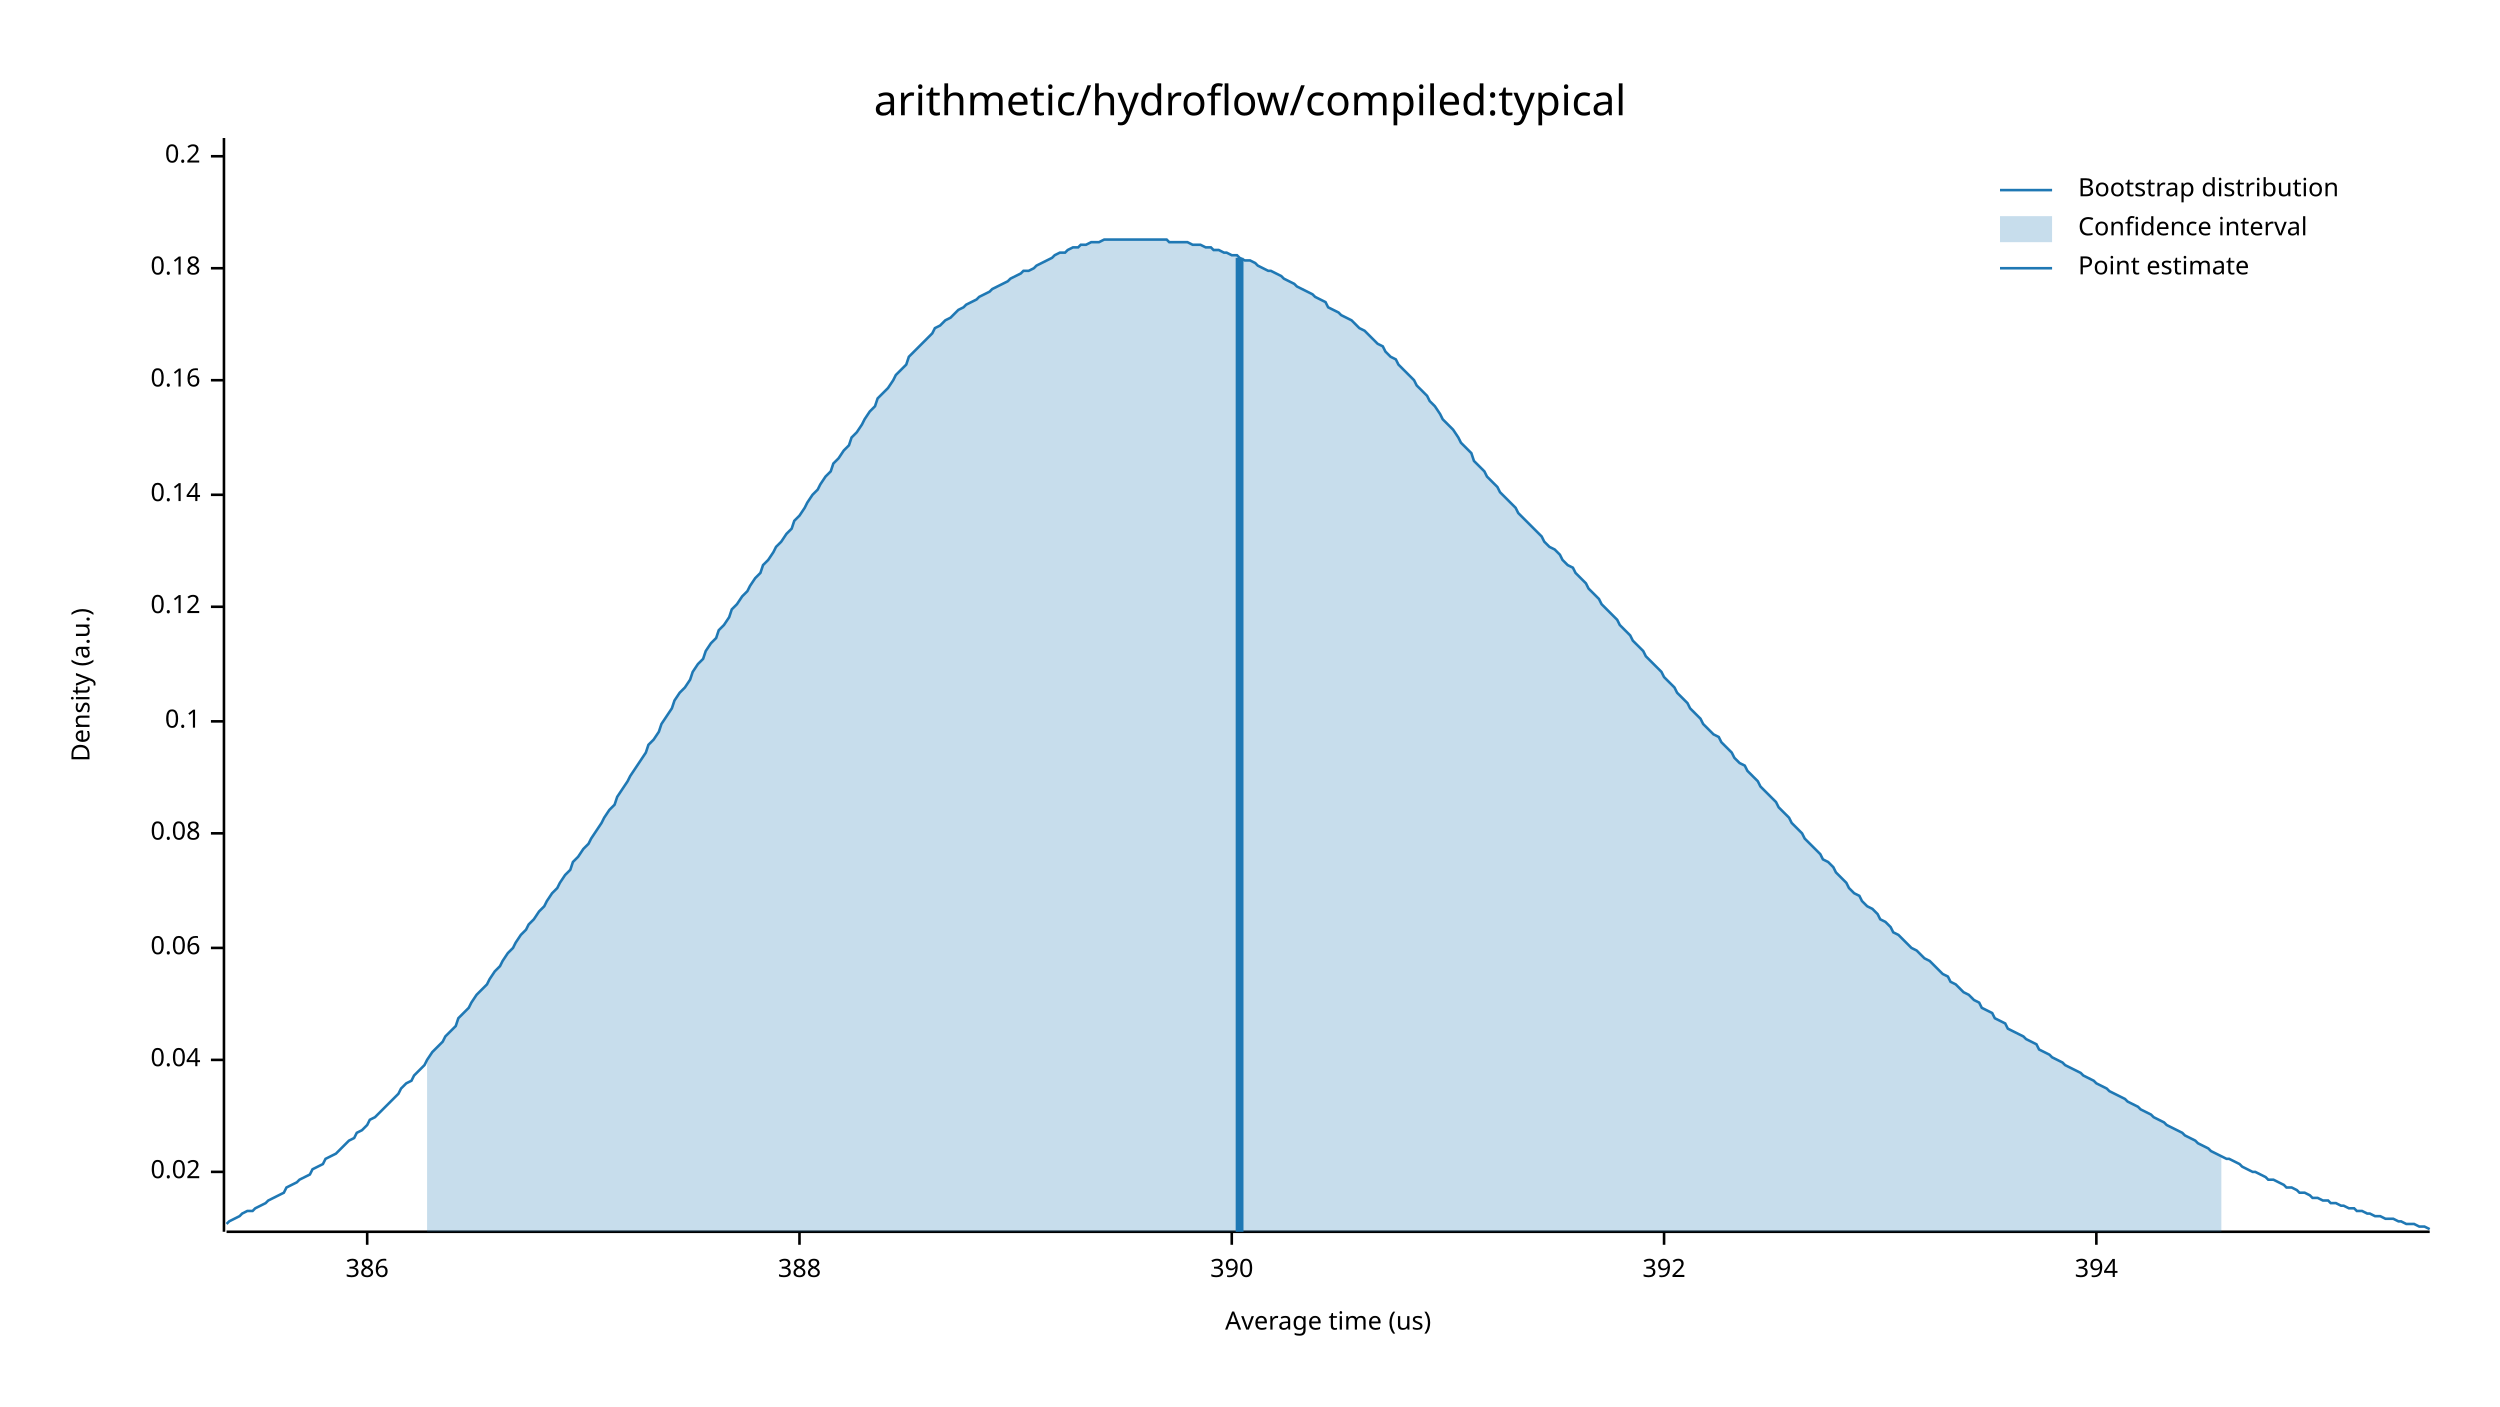
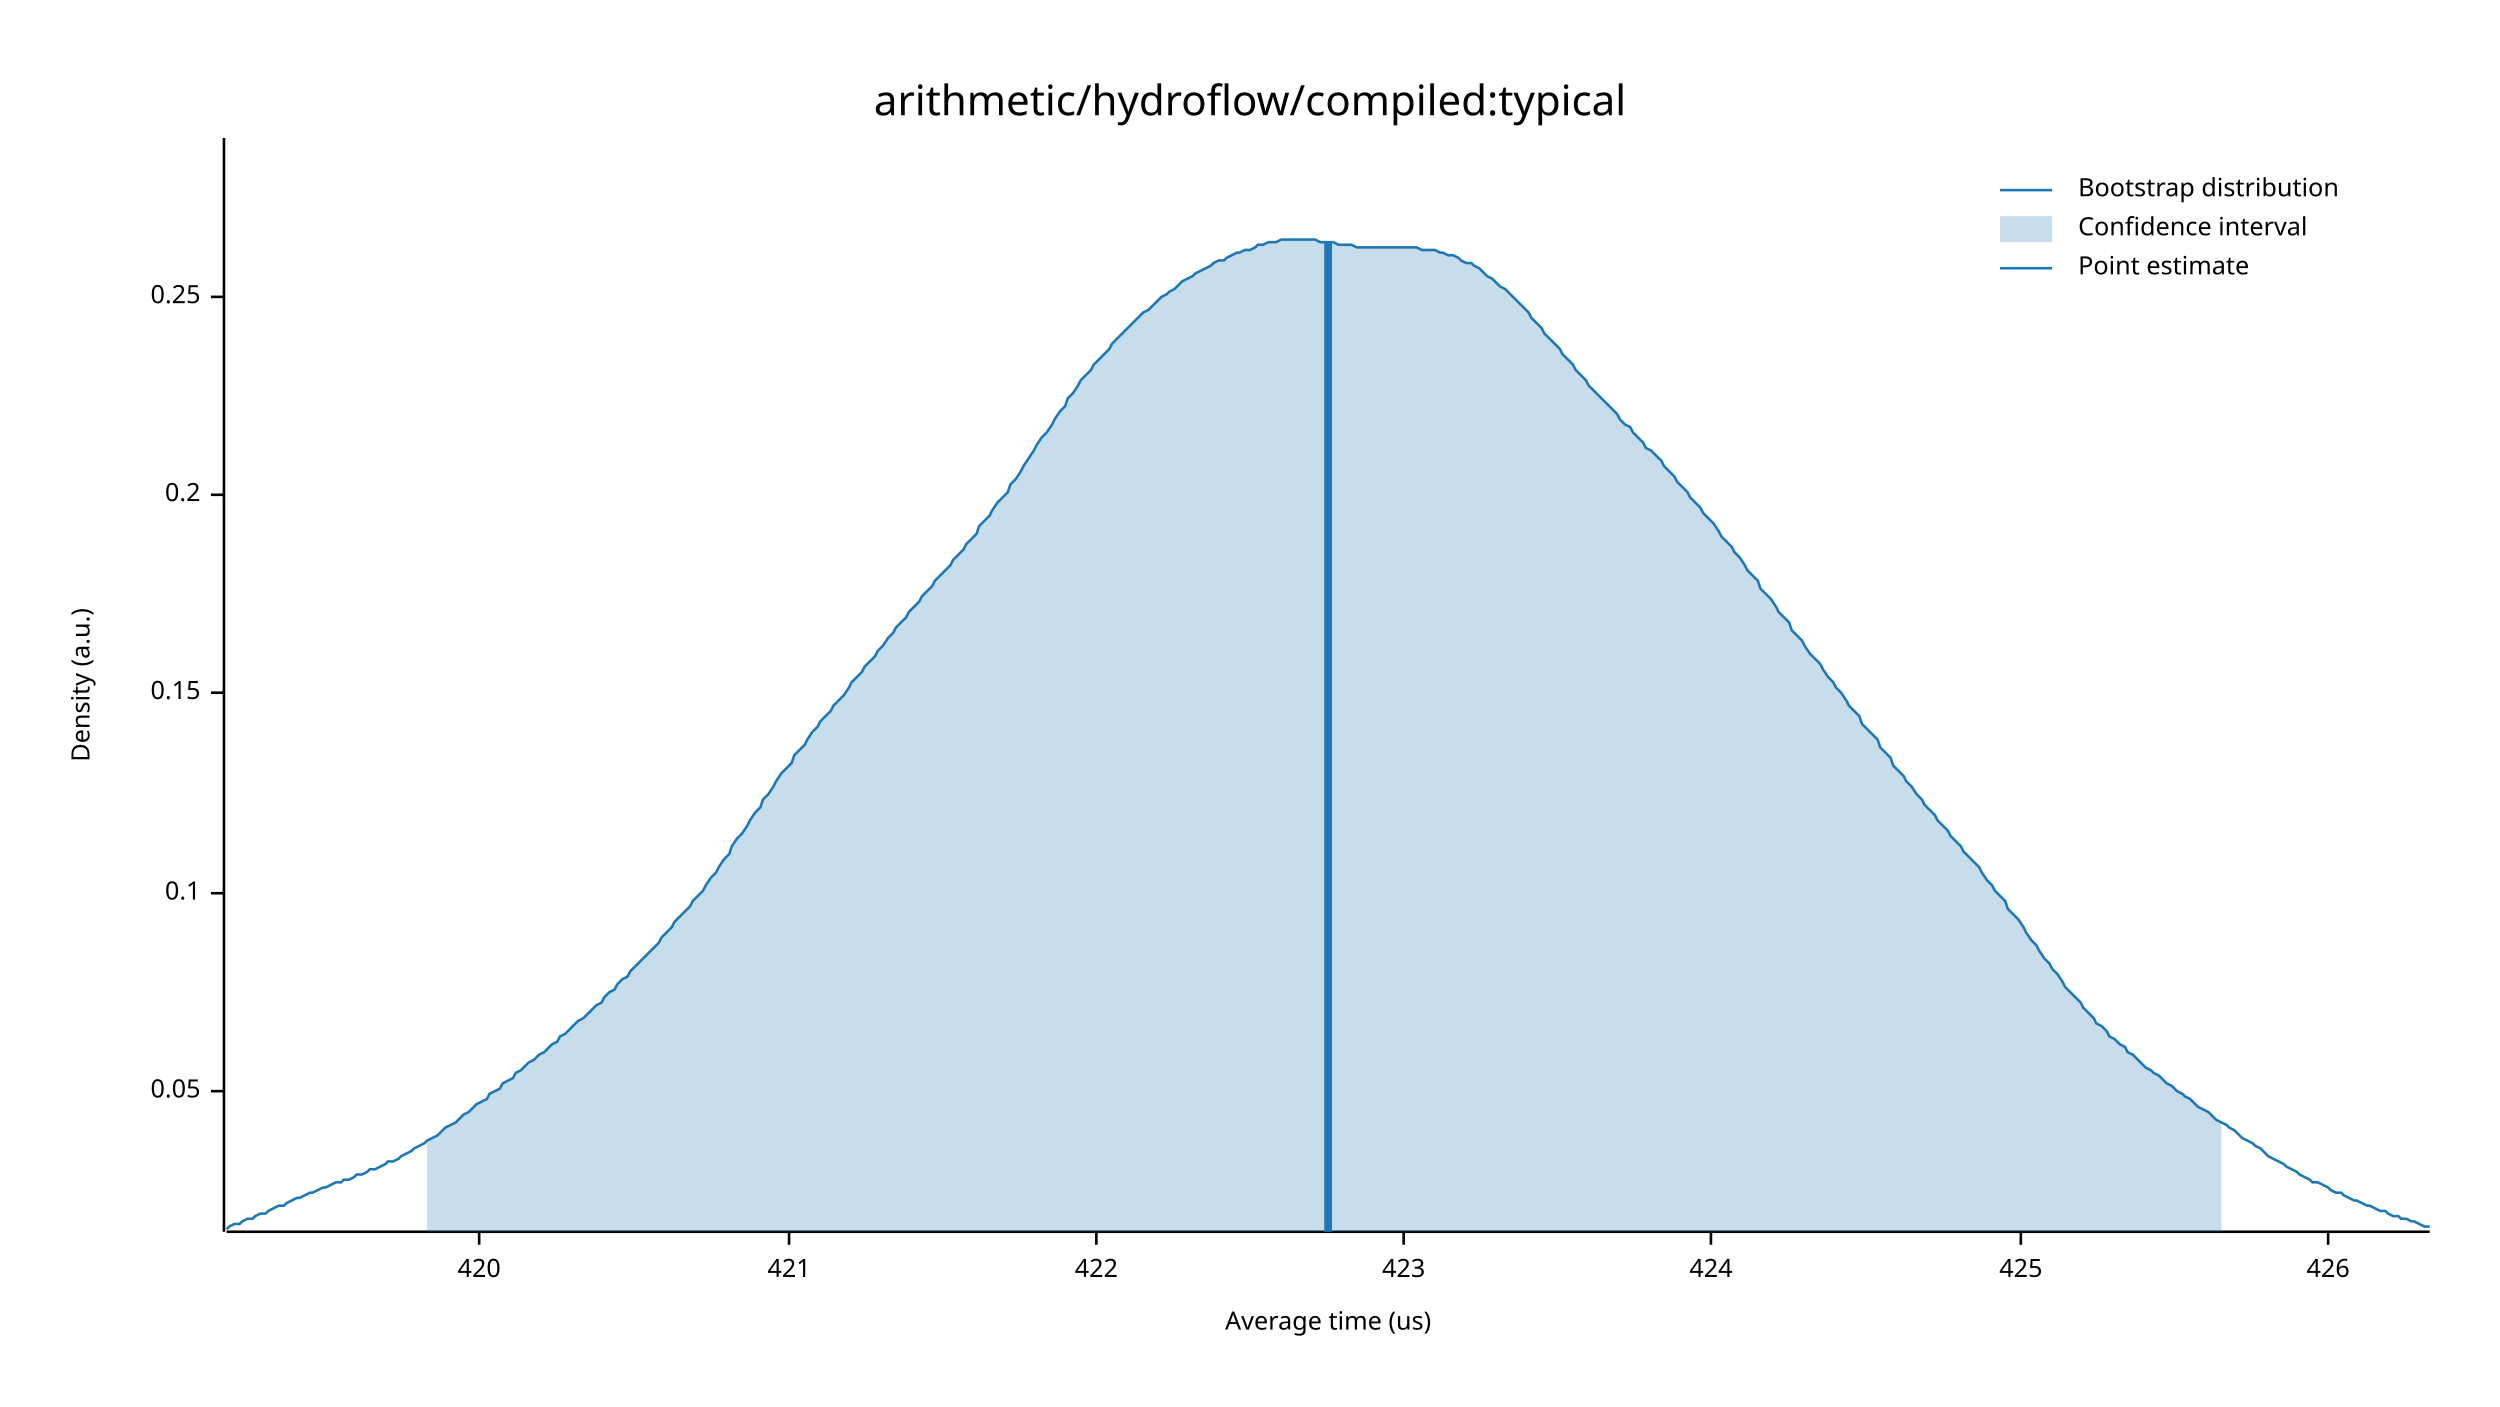
<svg xmlns="http://www.w3.org/2000/svg" width="960" height="540" viewBox="0 0 960 540">
  <text x="480" y="32" dy="0.76em" text-anchor="middle" font-family="sans-serif" font-size="16.129" opacity="1" fill="#000000">
arithmetic/hydroflow/compiled:typical
</text>
  <text x="27" y="263" dy="0.76em" text-anchor="middle" font-family="sans-serif" font-size="9.677" opacity="1" fill="#000000" transform="rotate(270, 27, 263)">
Density (a.u.)
</text>
  <text x="510" y="513" dy="-0.5ex" text-anchor="middle" font-family="sans-serif" font-size="9.677" opacity="1" fill="#000000">
Average time (us)
</text>
  <polyline fill="none" opacity="1" stroke="#000000" stroke-width="1" points="86,53 86,473 " />
-   <text x="77" y="450" dy="0.5ex" text-anchor="end" font-family="sans-serif" font-size="9.677" opacity="1" fill="#000000">
- 0.02
+   <text x="77" y="419" dy="0.5ex" text-anchor="end" font-family="sans-serif" font-size="9.677" opacity="1" fill="#000000">
+ 0.05
</text>
-   <polyline fill="none" opacity="1" stroke="#000000" stroke-width="1" points="81,450 86,450 " />
-   <text x="77" y="407" dy="0.5ex" text-anchor="end" font-family="sans-serif" font-size="9.677" opacity="1" fill="#000000">
- 0.04
- </text>
-   <polyline fill="none" opacity="1" stroke="#000000" stroke-width="1" points="81,407 86,407 " />
-   <text x="77" y="364" dy="0.5ex" text-anchor="end" font-family="sans-serif" font-size="9.677" opacity="1" fill="#000000">
- 0.06
- </text>
-   <polyline fill="none" opacity="1" stroke="#000000" stroke-width="1" points="81,364 86,364 " />
-   <text x="77" y="320" dy="0.5ex" text-anchor="end" font-family="sans-serif" font-size="9.677" opacity="1" fill="#000000">
- 0.08
- </text>
-   <polyline fill="none" opacity="1" stroke="#000000" stroke-width="1" points="81,320 86,320 " />
-   <text x="77" y="277" dy="0.5ex" text-anchor="end" font-family="sans-serif" font-size="9.677" opacity="1" fill="#000000">
+   <polyline fill="none" opacity="1" stroke="#000000" stroke-width="1" points="81,419 86,419 " />
+   <text x="77" y="343" dy="0.5ex" text-anchor="end" font-family="sans-serif" font-size="9.677" opacity="1" fill="#000000">
0.1
</text>
-   <polyline fill="none" opacity="1" stroke="#000000" stroke-width="1" points="81,277 86,277 " />
-   <text x="77" y="233" dy="0.5ex" text-anchor="end" font-family="sans-serif" font-size="9.677" opacity="1" fill="#000000">
- 0.12
+   <polyline fill="none" opacity="1" stroke="#000000" stroke-width="1" points="81,343 86,343 " />
+   <text x="77" y="266" dy="0.5ex" text-anchor="end" font-family="sans-serif" font-size="9.677" opacity="1" fill="#000000">
+ 0.15
</text>
-   <polyline fill="none" opacity="1" stroke="#000000" stroke-width="1" points="81,233 86,233 " />
+   <polyline fill="none" opacity="1" stroke="#000000" stroke-width="1" points="81,266 86,266 " />
  <text x="77" y="190" dy="0.5ex" text-anchor="end" font-family="sans-serif" font-size="9.677" opacity="1" fill="#000000">
- 0.14
+ 0.2
</text>
  <polyline fill="none" opacity="1" stroke="#000000" stroke-width="1" points="81,190 86,190 " />
-   <text x="77" y="146" dy="0.5ex" text-anchor="end" font-family="sans-serif" font-size="9.677" opacity="1" fill="#000000">
- 0.16
+   <text x="77" y="114" dy="0.5ex" text-anchor="end" font-family="sans-serif" font-size="9.677" opacity="1" fill="#000000">
+ 0.25
</text>
-   <polyline fill="none" opacity="1" stroke="#000000" stroke-width="1" points="81,146 86,146 " />
-   <text x="77" y="103" dy="0.5ex" text-anchor="end" font-family="sans-serif" font-size="9.677" opacity="1" fill="#000000">
- 0.18
+   <polyline fill="none" opacity="1" stroke="#000000" stroke-width="1" points="81,114 86,114 " />
+   <polyline fill="none" opacity="1" stroke="#000000" stroke-width="1" points="87,473 933,473 " />
+   <text x="184" y="483" dy="0.76em" text-anchor="middle" font-family="sans-serif" font-size="9.677" opacity="1" fill="#000000">
+ 420
</text>
-   <polyline fill="none" opacity="1" stroke="#000000" stroke-width="1" points="81,103 86,103 " />
-   <text x="77" y="60" dy="0.5ex" text-anchor="end" font-family="sans-serif" font-size="9.677" opacity="1" fill="#000000">
- 0.2
+   <polyline fill="none" opacity="1" stroke="#000000" stroke-width="1" points="184,473 184,478 " />
+   <text x="303" y="483" dy="0.76em" text-anchor="middle" font-family="sans-serif" font-size="9.677" opacity="1" fill="#000000">
+ 421
</text>
-   <polyline fill="none" opacity="1" stroke="#000000" stroke-width="1" points="81,60 86,60 " />
-   <polyline fill="none" opacity="1" stroke="#000000" stroke-width="1" points="87,473 933,473 " />
-   <text x="141" y="483" dy="0.76em" text-anchor="middle" font-family="sans-serif" font-size="9.677" opacity="1" fill="#000000">
- 386
+   <polyline fill="none" opacity="1" stroke="#000000" stroke-width="1" points="303,473 303,478 " />
+   <text x="421" y="483" dy="0.76em" text-anchor="middle" font-family="sans-serif" font-size="9.677" opacity="1" fill="#000000">
+ 422
</text>
-   <polyline fill="none" opacity="1" stroke="#000000" stroke-width="1" points="141,473 141,478 " />
-   <text x="307" y="483" dy="0.76em" text-anchor="middle" font-family="sans-serif" font-size="9.677" opacity="1" fill="#000000">
- 388
+   <polyline fill="none" opacity="1" stroke="#000000" stroke-width="1" points="421,473 421,478 " />
+   <text x="539" y="483" dy="0.76em" text-anchor="middle" font-family="sans-serif" font-size="9.677" opacity="1" fill="#000000">
+ 423
</text>
-   <polyline fill="none" opacity="1" stroke="#000000" stroke-width="1" points="307,473 307,478 " />
-   <text x="473" y="483" dy="0.76em" text-anchor="middle" font-family="sans-serif" font-size="9.677" opacity="1" fill="#000000">
- 390
+   <polyline fill="none" opacity="1" stroke="#000000" stroke-width="1" points="539,473 539,478 " />
+   <text x="657" y="483" dy="0.76em" text-anchor="middle" font-family="sans-serif" font-size="9.677" opacity="1" fill="#000000">
+ 424
</text>
-   <polyline fill="none" opacity="1" stroke="#000000" stroke-width="1" points="473,473 473,478 " />
-   <text x="639" y="483" dy="0.76em" text-anchor="middle" font-family="sans-serif" font-size="9.677" opacity="1" fill="#000000">
- 392
+   <polyline fill="none" opacity="1" stroke="#000000" stroke-width="1" points="657,473 657,478 " />
+   <text x="776" y="483" dy="0.76em" text-anchor="middle" font-family="sans-serif" font-size="9.677" opacity="1" fill="#000000">
+ 425
</text>
-   <polyline fill="none" opacity="1" stroke="#000000" stroke-width="1" points="639,473 639,478 " />
-   <text x="805" y="483" dy="0.76em" text-anchor="middle" font-family="sans-serif" font-size="9.677" opacity="1" fill="#000000">
- 394
+   <polyline fill="none" opacity="1" stroke="#000000" stroke-width="1" points="776,473 776,478 " />
+   <text x="894" y="483" dy="0.76em" text-anchor="middle" font-family="sans-serif" font-size="9.677" opacity="1" fill="#000000">
+ 426
</text>
-   <polyline fill="none" opacity="1" stroke="#000000" stroke-width="1" points="805,473 805,478 " />
-   <polyline fill="none" opacity="1" stroke="#1F78B4" stroke-width="1" points="87,470 88,469 90,468 92,467 93,466 95,465 97,465 98,464 100,463 102,462 103,461 105,460 107,459 109,458 110,456 112,455 114,454 115,453 117,452 119,451 120,449 122,448 124,447 125,445 127,444 129,443 131,441 132,440 134,438 136,437 137,435 139,434 141,432 142,430 144,429 146,427 148,425 149,424 151,422 153,420 154,418 156,416 158,415 159,413 161,411 163,409 164,407 166,404 168,402 170,400 171,398 173,396 175,394 176,391 178,389 180,387 181,385 183,382 185,380 187,378 188,376 190,373 192,371 193,369 195,366 197,364 198,362 200,359 202,357 203,355 205,353 207,350 209,348 210,346 212,343 214,341 215,339 217,336 219,334 220,331 222,329 224,326 226,324 227,322 229,319 231,316 232,314 234,311 236,309 237,306 239,303 241,300 242,298 244,295 246,292 248,289 249,286 251,284 253,281 254,278 256,275 258,272 259,269 261,266 263,264 265,261 266,258 268,255 270,253 271,250 273,247 275,245 276,242 278,240 280,237 281,234 283,232 285,229 287,227 288,225 290,222 292,220 293,217 295,215 297,212 298,210 300,208 302,205 304,203 305,200 307,198 309,195 310,193 312,190 314,188 315,186 317,183 319,181 320,178 322,176 324,173 326,171 327,168 329,166 331,163 332,161 334,158 336,156 337,153 339,151 341,149 343,146 344,144 346,142 348,140 349,137 351,135 353,133 354,132 356,130 358,128 359,126 361,125 363,123 365,122 366,121 368,119 370,118 371,117 373,116 375,115 376,114 378,113 380,112 381,111 383,110 385,109 387,108 388,107 390,106 392,105 393,104 395,104 397,103 398,102 400,101 402,100 404,99 405,98 407,97 409,97 410,96 412,95 414,95 415,94 417,94 419,93 420,93 422,93 424,92 426,92 427,92 429,92 431,92 432,92 434,92 436,92 437,92 439,92 441,92 443,92 444,92 446,92 448,92 449,93 451,93 453,93 454,93 456,93 458,94 459,94 461,94 463,95 465,95 466,96 468,96 470,97 471,97 473,98 475,98 476,99 478,100 480,100 482,101 483,102 485,103 487,104 488,104 490,105 492,106 493,107 495,108 497,109 498,110 500,111 502,112 504,113 505,114 507,115 509,116 510,118 512,119 514,120 515,121 517,122 519,123 521,125 522,126 524,127 526,129 527,130 529,132 531,133 532,135 534,137 536,138 537,140 539,142 541,144 543,146 544,148 546,150 548,152 549,154 551,156 553,159 554,161 556,163 558,165 560,168 561,170 563,172 565,174 566,177 568,179 570,181 571,183 573,185 575,187 576,189 578,191 580,193 582,195 583,197 585,199 587,201 588,202 590,204 592,206 593,208 595,210 597,211 599,213 600,215 602,217 604,218 605,220 607,222 609,224 610,226 612,228 614,230 615,232 617,234 619,236 621,238 622,240 624,242 626,244 627,246 629,248 631,250 632,252 634,254 636,256 638,258 639,260 641,262 643,264 644,266 646,268 648,270 649,272 651,274 653,276 654,278 656,280 658,282 660,283 661,285 663,287 665,289 666,291 668,293 670,294 671,296 673,298 675,300 676,302 678,304 680,306 682,308 683,310 685,312 687,314 688,316 690,318 692,320 693,322 695,324 697,326 699,328 700,330 702,331 704,333 705,335 707,337 709,339 710,341 712,343 714,344 715,346 717,348 719,349 721,351 722,353 724,354 726,356 727,358 729,359 731,361 732,362 734,364 736,365 738,367 739,368 741,369 743,371 744,372 746,374 748,375 749,377 751,378 753,380 754,381 756,382 758,384 760,385 761,387 763,388 765,389 766,391 768,392 770,393 771,395 773,396 775,397 777,398 778,399 780,400 782,401 783,403 785,404 787,405 788,406 790,407 792,408 793,409 795,410 797,411 799,412 800,413 802,414 804,415 805,416 807,417 809,418 810,419 812,420 814,421 816,422 817,423 819,424 821,425 822,426 824,427 826,428 827,429 829,430 831,431 832,432 834,433 836,434 838,435 839,436 841,437 843,438 844,439 846,440 848,441 849,442 851,443 853,444 855,445 856,445 858,446 860,447 861,448 863,449 865,450 866,450 868,451 870,452 871,453 873,453 875,454 877,455 878,456 880,456 882,457 883,458 885,458 887,459 888,460 890,460 892,461 894,461 895,462 897,462 899,463 900,463 902,464 904,464 905,465 907,465 909,466 910,466 912,467 914,467 916,468 917,468 919,468 921,469 922,469 924,470 926,470 927,470 929,471 931,471 933,472 " />
-   <polygon opacity="0.25" fill="#1F78B4" points="164,407 166,404 168,402 170,400 171,398 173,396 175,394 176,391 178,389 180,387 181,385 183,382 185,380 187,378 188,376 190,373 192,371 193,369 195,366 197,364 198,362 200,359 202,357 203,355 205,353 207,350 209,348 210,346 212,343 214,341 215,339 217,336 219,334 220,331 222,329 224,326 226,324 227,322 229,319 231,316 232,314 234,311 236,309 237,306 239,303 241,300 242,298 244,295 246,292 248,289 249,286 251,284 253,281 254,278 256,275 258,272 259,269 261,266 263,264 265,261 266,258 268,255 270,253 271,250 273,247 275,245 276,242 278,240 280,237 281,234 283,232 285,229 287,227 288,225 290,222 292,220 293,217 295,215 297,212 298,210 300,208 302,205 304,203 305,200 307,198 309,195 310,193 312,190 314,188 315,186 317,183 319,181 320,178 322,176 324,173 326,171 327,168 329,166 331,163 332,161 334,158 336,156 337,153 339,151 341,149 343,146 344,144 346,142 348,140 349,137 351,135 353,133 354,132 356,130 358,128 359,126 361,125 363,123 365,122 366,121 368,119 370,118 371,117 373,116 375,115 376,114 378,113 380,112 381,111 383,110 385,109 387,108 388,107 390,106 392,105 393,104 395,104 397,103 398,102 400,101 402,100 404,99 405,98 407,97 409,97 410,96 412,95 414,95 415,94 417,94 419,93 420,93 422,93 424,92 426,92 427,92 429,92 431,92 432,92 434,92 436,92 437,92 439,92 441,92 443,92 444,92 446,92 448,92 449,93 451,93 453,93 454,93 456,93 458,94 459,94 461,94 463,95 465,95 466,96 468,96 470,97 471,97 473,98 475,98 476,99 478,100 480,100 482,101 483,102 485,103 487,104 488,104 490,105 492,106 493,107 495,108 497,109 498,110 500,111 502,112 504,113 505,114 507,115 509,116 510,118 512,119 514,120 515,121 517,122 519,123 521,125 522,126 524,127 526,129 527,130 529,132 531,133 532,135 534,137 536,138 537,140 539,142 541,144 543,146 544,148 546,150 548,152 549,154 551,156 553,159 554,161 556,163 558,165 560,168 561,170 563,172 565,174 566,177 568,179 570,181 571,183 573,185 575,187 576,189 578,191 580,193 582,195 583,197 585,199 587,201 588,202 590,204 592,206 593,208 595,210 597,211 599,213 600,215 602,217 604,218 605,220 607,222 609,224 610,226 612,228 614,230 615,232 617,234 619,236 621,238 622,240 624,242 626,244 627,246 629,248 631,250 632,252 634,254 636,256 638,258 639,260 641,262 643,264 644,266 646,268 648,270 649,272 651,274 653,276 654,278 656,280 658,282 660,283 661,285 663,287 665,289 666,291 668,293 670,294 671,296 673,298 675,300 676,302 678,304 680,306 682,308 683,310 685,312 687,314 688,316 690,318 692,320 693,322 695,324 697,326 699,328 700,330 702,331 704,333 705,335 707,337 709,339 710,341 712,343 714,344 715,346 717,348 719,349 721,351 722,353 724,354 726,356 727,358 729,359 731,361 732,362 734,364 736,365 738,367 739,368 741,369 743,371 744,372 746,374 748,375 749,377 751,378 753,380 754,381 756,382 758,384 760,385 761,387 763,388 765,389 766,391 768,392 770,393 771,395 773,396 775,397 777,398 778,399 780,400 782,401 783,403 785,404 787,405 788,406 790,407 792,408 793,409 795,410 797,411 799,412 800,413 802,414 804,415 805,416 807,417 809,418 810,419 812,420 814,421 816,422 817,423 819,424 821,425 822,426 824,427 826,428 827,429 829,430 831,431 832,432 834,433 836,434 838,435 839,436 841,437 843,438 844,439 846,440 848,441 849,442 851,443 853,444 853,473 164,473 " />
-   <polyline fill="none" opacity="1" stroke="#1F78B4" stroke-width="3" points="476,473 476,99 " />
+   <polyline fill="none" opacity="1" stroke="#000000" stroke-width="1" points="894,473 894,478 " />
+   <polyline fill="none" opacity="1" stroke="#1F78B4" stroke-width="1" points="87,472 88,471 90,470 92,470 93,469 95,468 97,468 98,467 100,466 102,466 103,465 105,464 107,463 109,463 110,462 112,461 114,460 115,460 117,459 119,458 120,458 122,457 124,456 125,456 127,455 129,454 131,454 132,453 134,453 136,452 137,451 139,451 141,450 142,449 144,449 146,448 148,447 149,446 151,446 153,445 154,444 156,443 158,442 159,441 161,440 163,439 164,438 166,437 168,436 170,434 171,433 173,432 175,431 176,430 178,428 180,427 181,426 183,424 185,423 187,422 188,420 190,419 192,418 193,416 195,415 197,414 198,412 200,411 202,409 203,408 205,407 207,405 209,404 210,403 212,401 214,400 215,398 217,397 219,395 220,394 222,392 224,391 226,389 227,388 229,386 231,385 232,383 234,381 236,380 237,378 239,376 241,375 242,373 244,371 246,369 248,367 249,366 251,364 253,362 254,360 256,358 258,356 259,354 261,352 263,350 265,348 266,346 268,344 270,342 271,340 273,337 275,335 276,333 278,330 280,328 281,325 283,322 285,320 287,317 288,315 290,312 292,310 293,307 295,305 297,302 298,300 300,297 302,295 304,293 305,290 307,288 309,286 310,284 312,281 314,279 315,277 317,275 319,273 320,271 322,269 324,267 326,264 327,262 329,260 331,258 332,256 334,254 336,252 337,250 339,248 341,245 343,243 344,241 346,239 348,237 349,235 351,233 353,231 354,229 356,227 358,225 359,223 361,221 363,219 365,217 366,215 368,213 370,211 371,209 373,207 375,205 376,202 378,200 380,198 381,196 383,193 385,191 387,189 388,186 390,184 392,181 393,179 395,176 397,173 398,171 400,168 402,166 404,163 405,161 407,158 409,156 410,153 412,151 414,148 415,146 417,144 419,142 420,140 422,138 424,136 426,134 427,132 429,130 431,128 432,127 434,125 436,123 437,122 439,120 441,119 443,117 444,116 446,114 448,113 449,112 451,111 453,109 454,108 456,107 458,106 459,105 461,104 463,103 465,102 466,101 468,100 470,100 471,99 473,98 475,97 476,97 478,96 480,96 482,95 483,94 485,94 487,93 488,93 490,93 492,92 493,92 495,92 497,92 498,92 500,92 502,92 504,92 505,92 507,93 509,93 510,93 512,93 514,94 515,94 517,94 519,94 521,95 522,95 524,95 526,95 527,95 529,95 531,95 532,95 534,95 536,95 537,95 539,95 541,95 543,95 544,95 546,96 548,96 549,96 551,96 553,97 554,97 556,98 558,98 560,99 561,100 563,101 565,101 566,102 568,103 570,105 571,106 573,107 575,109 576,110 578,111 580,113 582,115 583,116 585,118 587,120 588,122 590,124 592,126 593,128 595,130 597,132 599,134 600,136 602,138 604,140 605,142 607,144 609,146 610,148 612,150 614,152 615,153 617,155 619,157 621,159 622,161 624,163 626,164 627,166 629,168 631,170 632,172 634,173 636,175 638,177 639,179 641,181 643,183 644,185 646,187 648,189 649,191 651,193 653,195 654,197 656,199 658,201 660,204 661,206 663,208 665,210 666,212 668,214 670,217 671,219 673,221 675,223 676,226 678,228 680,230 682,233 683,235 685,237 687,239 688,242 690,244 692,246 693,248 695,251 697,253 699,255 700,257 702,260 704,262 705,264 707,266 709,269 710,271 712,273 714,275 715,278 717,280 719,282 721,284 722,287 724,289 726,291 727,294 729,296 731,298 732,300 734,302 736,305 738,307 739,309 741,311 743,313 744,315 746,317 748,319 749,321 751,323 753,325 754,327 756,329 758,331 760,333 761,335 763,338 765,340 766,342 768,344 770,346 771,349 773,351 775,353 777,356 778,358 780,361 782,363 783,365 785,368 787,370 788,372 790,374 792,377 793,379 795,381 797,383 799,385 800,387 802,389 804,391 805,393 807,394 809,396 810,398 812,399 814,401 816,402 817,404 819,405 821,407 822,408 824,410 826,411 827,412 829,413 831,415 832,416 834,417 836,419 838,420 839,421 841,422 843,424 844,425 846,426 848,427 849,428 851,430 853,431 855,432 856,433 858,434 860,436 861,437 863,438 865,439 866,440 868,441 870,443 871,444 873,445 875,446 877,447 878,448 880,449 882,450 883,451 885,452 887,453 888,454 890,454 892,455 894,456 895,457 897,458 899,458 900,459 902,460 904,461 905,461 907,462 909,463 910,463 912,464 914,465 916,465 917,466 919,467 921,467 922,468 924,468 926,469 927,469 929,470 931,471 933,471 " />
+   <polygon opacity="0.25" fill="#1F78B4" points="164,438 166,437 168,436 170,434 171,433 173,432 175,431 176,430 178,428 180,427 181,426 183,424 185,423 187,422 188,420 190,419 192,418 193,416 195,415 197,414 198,412 200,411 202,409 203,408 205,407 207,405 209,404 210,403 212,401 214,400 215,398 217,397 219,395 220,394 222,392 224,391 226,389 227,388 229,386 231,385 232,383 234,381 236,380 237,378 239,376 241,375 242,373 244,371 246,369 248,367 249,366 251,364 253,362 254,360 256,358 258,356 259,354 261,352 263,350 265,348 266,346 268,344 270,342 271,340 273,337 275,335 276,333 278,330 280,328 281,325 283,322 285,320 287,317 288,315 290,312 292,310 293,307 295,305 297,302 298,300 300,297 302,295 304,293 305,290 307,288 309,286 310,284 312,281 314,279 315,277 317,275 319,273 320,271 322,269 324,267 326,264 327,262 329,260 331,258 332,256 334,254 336,252 337,250 339,248 341,245 343,243 344,241 346,239 348,237 349,235 351,233 353,231 354,229 356,227 358,225 359,223 361,221 363,219 365,217 366,215 368,213 370,211 371,209 373,207 375,205 376,202 378,200 380,198 381,196 383,193 385,191 387,189 388,186 390,184 392,181 393,179 395,176 397,173 398,171 400,168 402,166 404,163 405,161 407,158 409,156 410,153 412,151 414,148 415,146 417,144 419,142 420,140 422,138 424,136 426,134 427,132 429,130 431,128 432,127 434,125 436,123 437,122 439,120 441,119 443,117 444,116 446,114 448,113 449,112 451,111 453,109 454,108 456,107 458,106 459,105 461,104 463,103 465,102 466,101 468,100 470,100 471,99 473,98 475,97 476,97 478,96 480,96 482,95 483,94 485,94 487,93 488,93 490,93 492,92 493,92 495,92 497,92 498,92 500,92 502,92 504,92 505,92 507,93 509,93 510,93 512,93 514,94 515,94 517,94 519,94 521,95 522,95 524,95 526,95 527,95 529,95 531,95 532,95 534,95 536,95 537,95 539,95 541,95 543,95 544,95 546,96 548,96 549,96 551,96 553,97 554,97 556,98 558,98 560,99 561,100 563,101 565,101 566,102 568,103 570,105 571,106 573,107 575,109 576,110 578,111 580,113 582,115 583,116 585,118 587,120 588,122 590,124 592,126 593,128 595,130 597,132 599,134 600,136 602,138 604,140 605,142 607,144 609,146 610,148 612,150 614,152 615,153 617,155 619,157 621,159 622,161 624,163 626,164 627,166 629,168 631,170 632,172 634,173 636,175 638,177 639,179 641,181 643,183 644,185 646,187 648,189 649,191 651,193 653,195 654,197 656,199 658,201 660,204 661,206 663,208 665,210 666,212 668,214 670,217 671,219 673,221 675,223 676,226 678,228 680,230 682,233 683,235 685,237 687,239 688,242 690,244 692,246 693,248 695,251 697,253 699,255 700,257 702,260 704,262 705,264 707,266 709,269 710,271 712,273 714,275 715,278 717,280 719,282 721,284 722,287 724,289 726,291 727,294 729,296 731,298 732,300 734,302 736,305 738,307 739,309 741,311 743,313 744,315 746,317 748,319 749,321 751,323 753,325 754,327 756,329 758,331 760,333 761,335 763,338 765,340 766,342 768,344 770,346 771,349 773,351 775,353 777,356 778,358 780,361 782,363 783,365 785,368 787,370 788,372 790,374 792,377 793,379 795,381 797,383 799,385 800,387 802,389 804,391 805,393 807,394 809,396 810,398 812,399 814,401 816,402 817,404 819,405 821,407 822,408 824,410 826,411 827,412 829,413 831,415 832,416 834,417 836,419 838,420 839,421 841,422 843,424 844,425 846,426 848,427 849,428 851,430 853,431 853,473 164,473 " />
+   <polyline fill="none" opacity="1" stroke="#1F78B4" stroke-width="3" points="510,473 510,93 " />
  <text x="798" y="68" dy="0.76em" text-anchor="start" font-family="sans-serif" font-size="9.677" opacity="1" fill="#000000">
Bootstrap distribution
</text>
  <text x="798" y="83" dy="0.76em" text-anchor="start" font-family="sans-serif" font-size="9.677" opacity="1" fill="#000000">
Confidence interval
</text>
  <text x="798" y="98" dy="0.76em" text-anchor="start" font-family="sans-serif" font-size="9.677" opacity="1" fill="#000000">
Point estimate
</text>
  <polyline fill="none" opacity="1" stroke="#1F78B4" stroke-width="1" points="768,73 788,73 " />
  <rect x="768" y="83" width="20" height="10" opacity="0.25" fill="#1F78B4" stroke="none" />
  <polyline fill="none" opacity="1" stroke="#1F78B4" stroke-width="1" points="768,103 788,103 " />
</svg>
